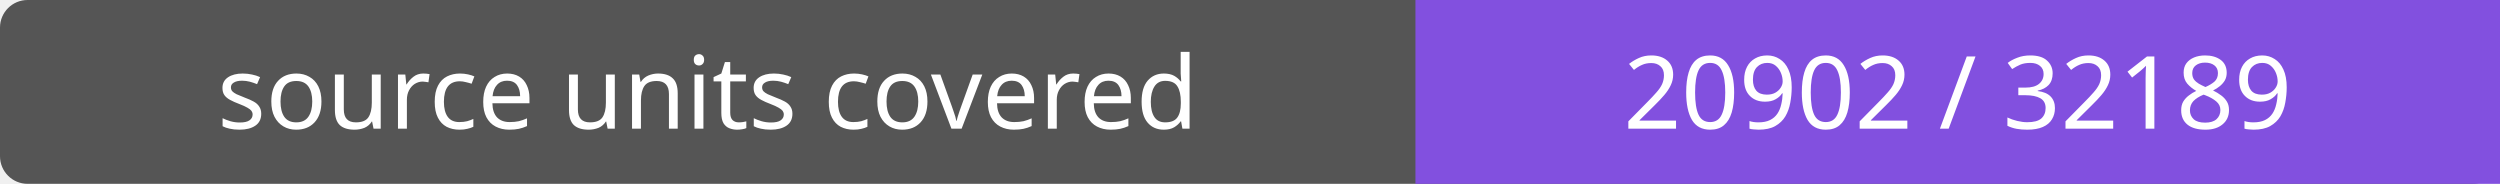
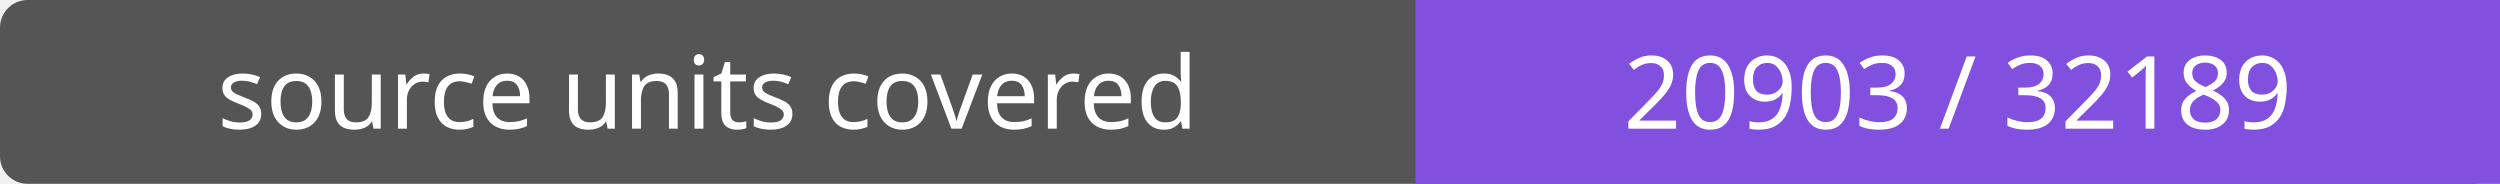
- <svg xmlns="http://www.w3.org/2000/svg" width="272" height="20" role="img" aria-label="source units covered: 20902 / 32189">
+ <svg xmlns="http://www.w3.org/2000/svg" width="272" height="20" role="img" aria-label="source units covered: 20903 / 32189">
  <rect width="272" height="20" rx="3" fill="#555" />
  <path fill="#8250df" d="M154 0h118v20H154z" />
  <g fill="#fff" text-anchor="middle" font-family="Verdana,sans-serif" font-size="11">
    <text x="77.0" y="14">source units covered</text>
-     <text x="213.0" y="14">20902 / 32189</text>
+     <text x="213.0" y="14">20903 / 32189</text>
  </g>
</svg>
